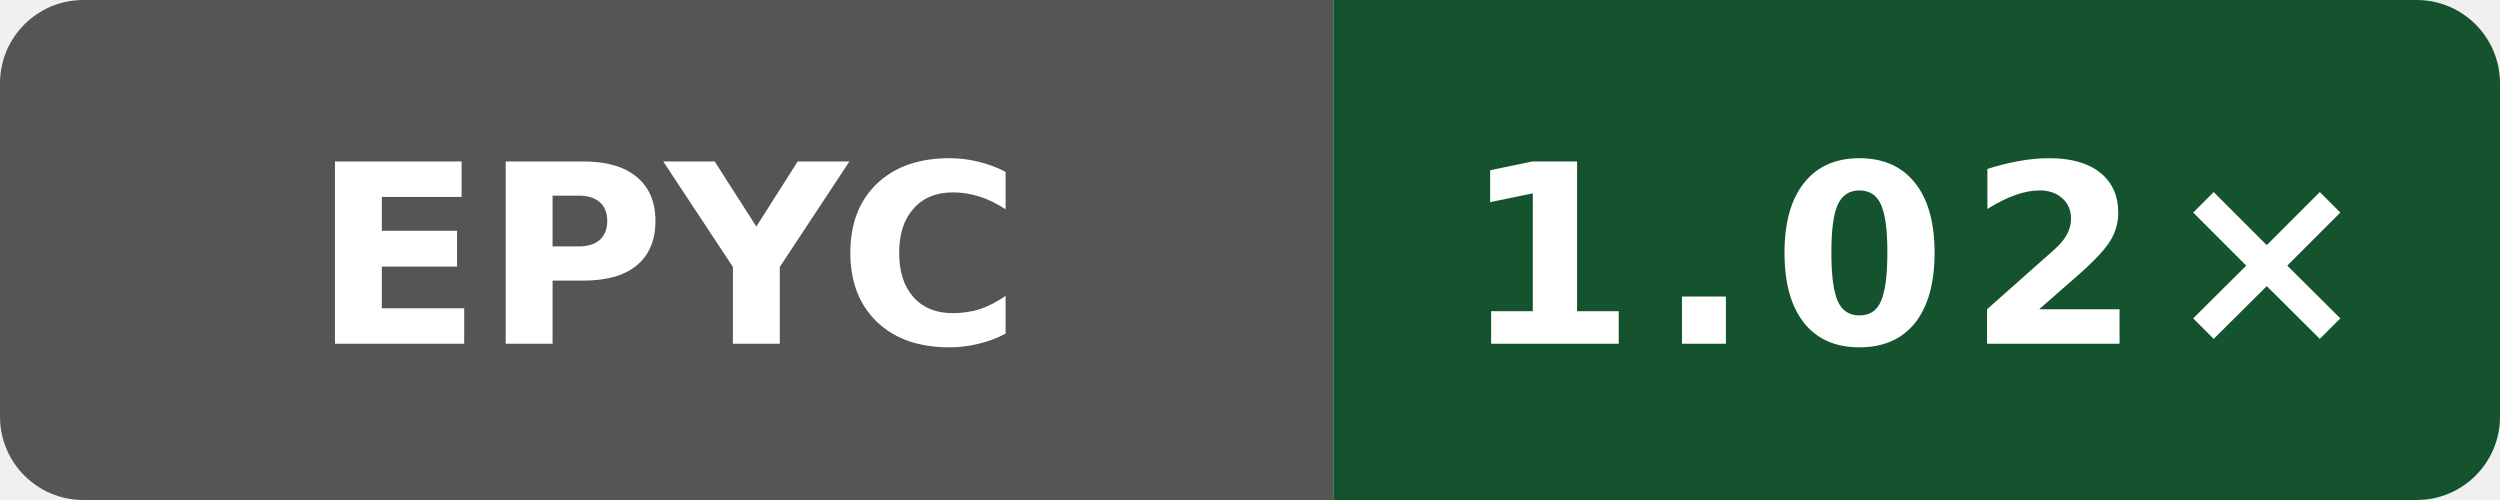
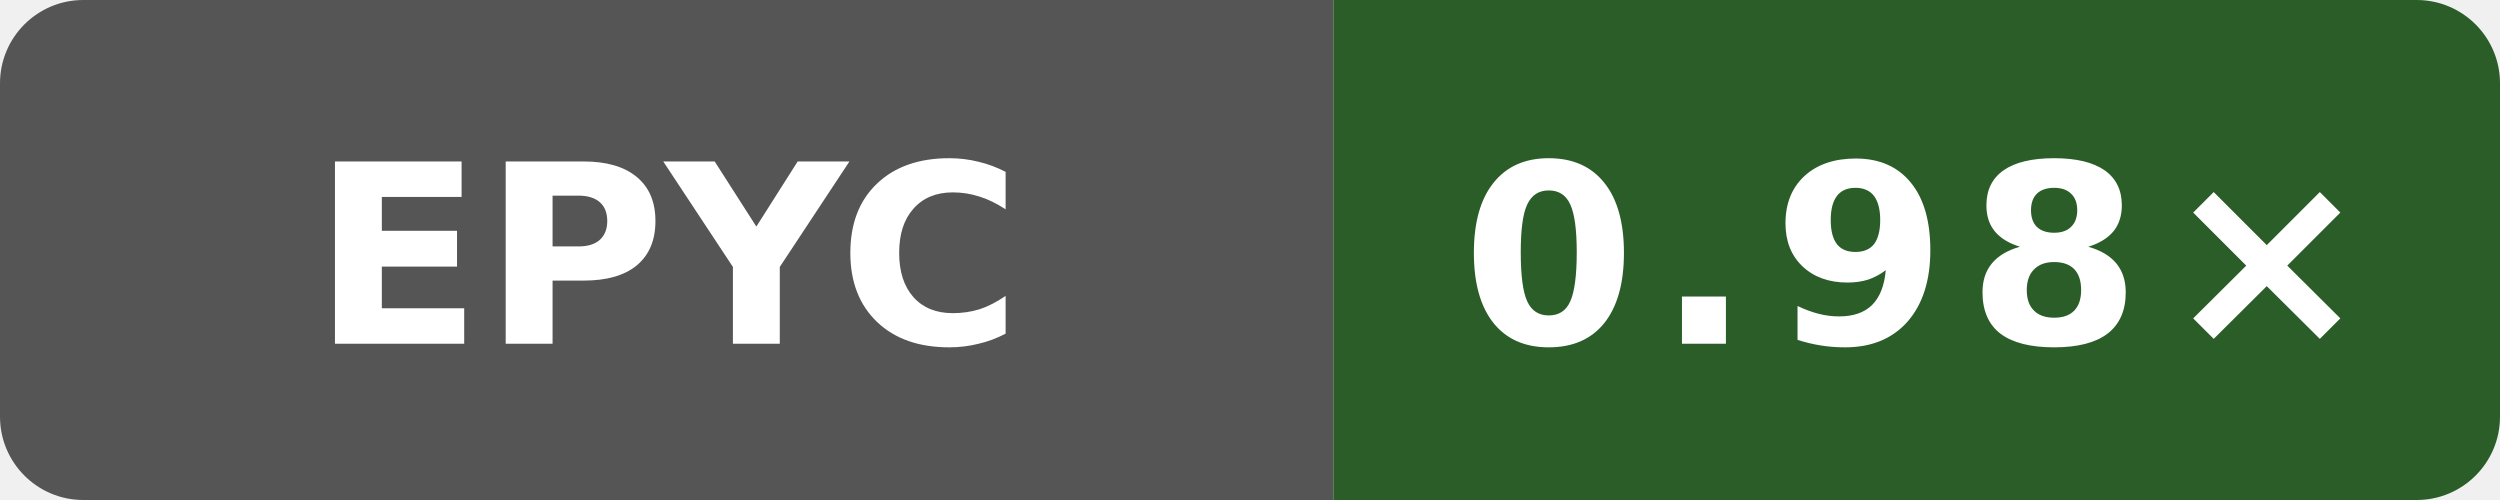
- <svg xmlns="http://www.w3.org/2000/svg" data-original-label="godot runtime-gcc; AMD EPYC 7763 64-Core Processor; revision 7697b5524a9b033f6a1350581507ee478d068097" data-original-message="1.02×" width="120" height="24" viewBox="0 0 120 24" role="img" aria-label="godot runtime-gcc; AMD EPYC 7763 64-Core Processor; revision 7697b5524a9b033f6a1350581507ee478d068097; measured 7697b5524a9b033f6a1350581507ee478d068097; 5 commits behind main: 1.02×">
+ <svg xmlns="http://www.w3.org/2000/svg" data-original-label="godot runtime-gcc; AMD EPYC 9V74 80-Core Processor; revision 6ddc5326a8c4d8752e1d92ecedf5228df07a50e8" data-original-message="0.98×" width="120" height="24" viewBox="0 0 120 24" role="img" aria-label="godot runtime-gcc; AMD EPYC 9V74 80-Core Processor; revision 6ddc5326a8c4d8752e1d92ecedf5228df07a50e8; measured 6ddc5326a8c4d8752e1d92ecedf5228df07a50e8; 0 commits behind main: 0.98×">
  <defs>
    <clipPath id="badge">
      <rect width="120" height="24" rx="4" />
    </clipPath>
  </defs>
  <g clip-path="url(#badge)">
    <rect width="64" height="24" fill="#555" />
-     <rect x="64" width="56" height="24" fill="#14532d" />
+     <rect x="64" width="56" height="24" fill="#2b5d29" />
  </g>
  <text x="32" y="16.5" fill="#fff" text-anchor="middle" font-family="Verdana,Geneva,DejaVu Sans,sans-serif" font-size="12" font-weight="700" textLength="31" lengthAdjust="spacingAndGlyphs">EPYC</text>
-   <text x="92" y="16.5" fill="#fff" text-anchor="middle" font-family="Verdana,Geneva,DejaVu Sans,sans-serif" font-size="12" font-weight="700" letter-spacing="1" textLength="39" lengthAdjust="spacingAndGlyphs">1.02×</text>
+   <text x="92" y="16.5" fill="#fff" text-anchor="middle" font-family="Verdana,Geneva,DejaVu Sans,sans-serif" font-size="12" font-weight="700" letter-spacing="1" textLength="39" lengthAdjust="spacingAndGlyphs">0.98×</text>
</svg>
